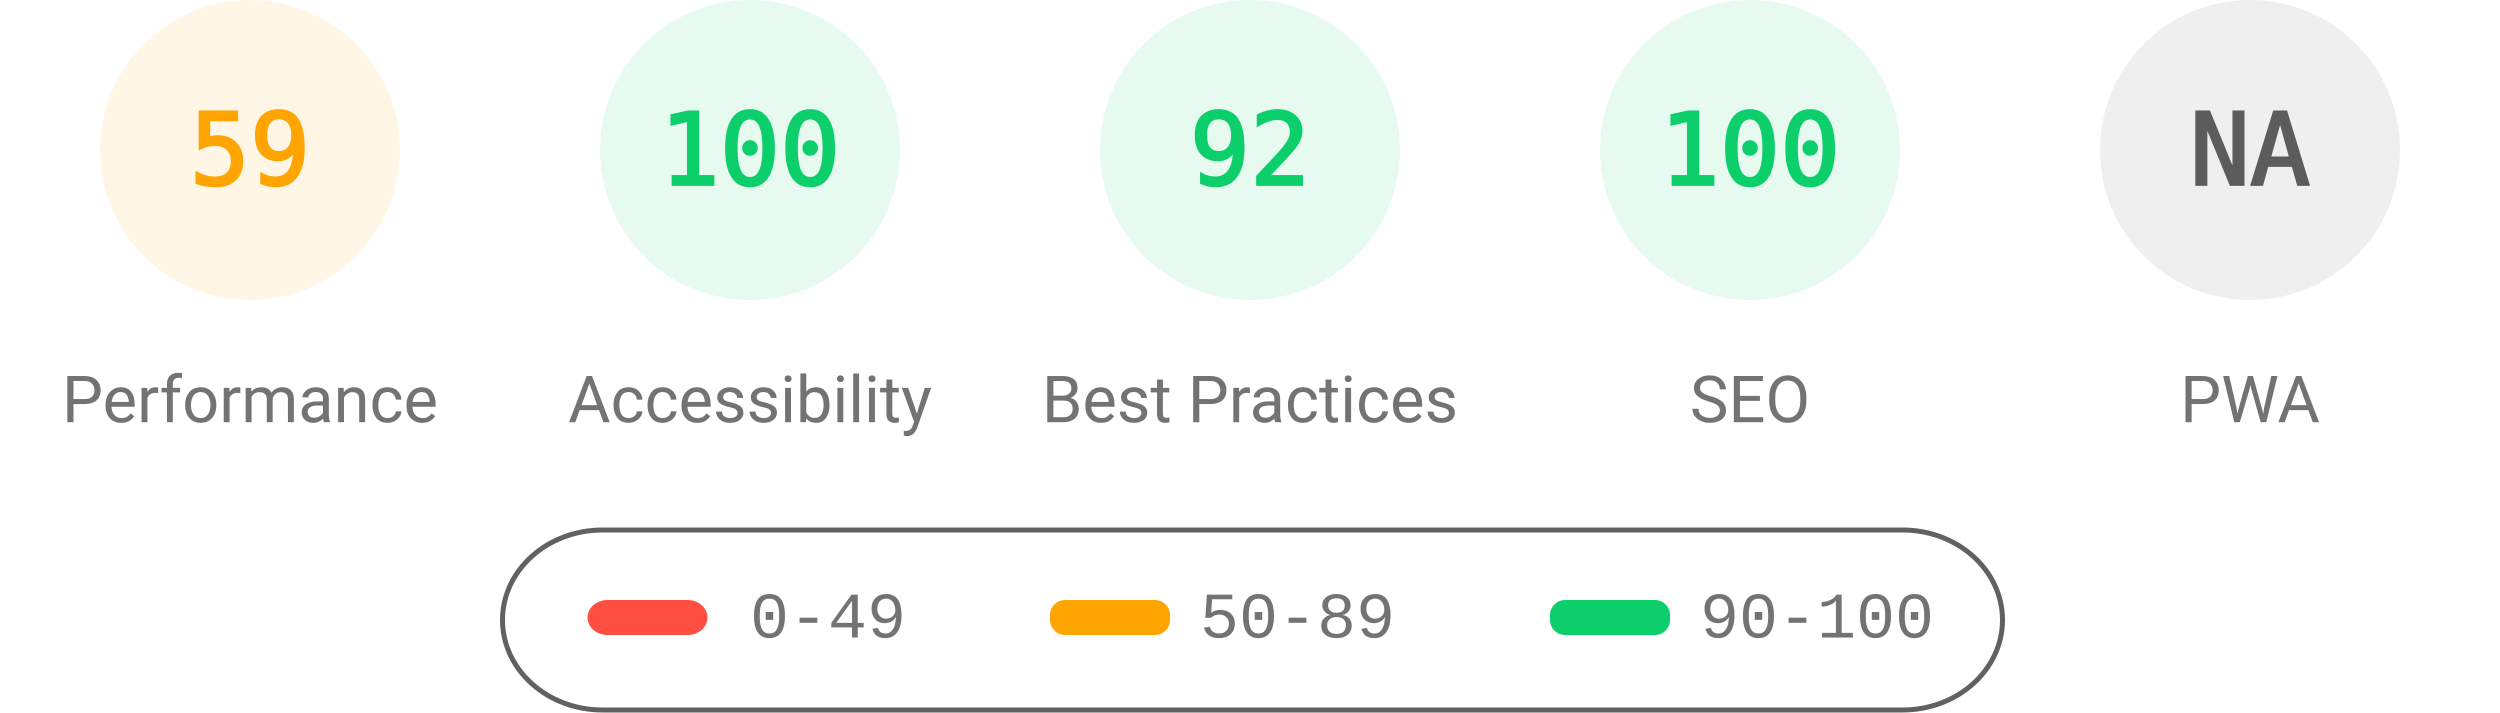
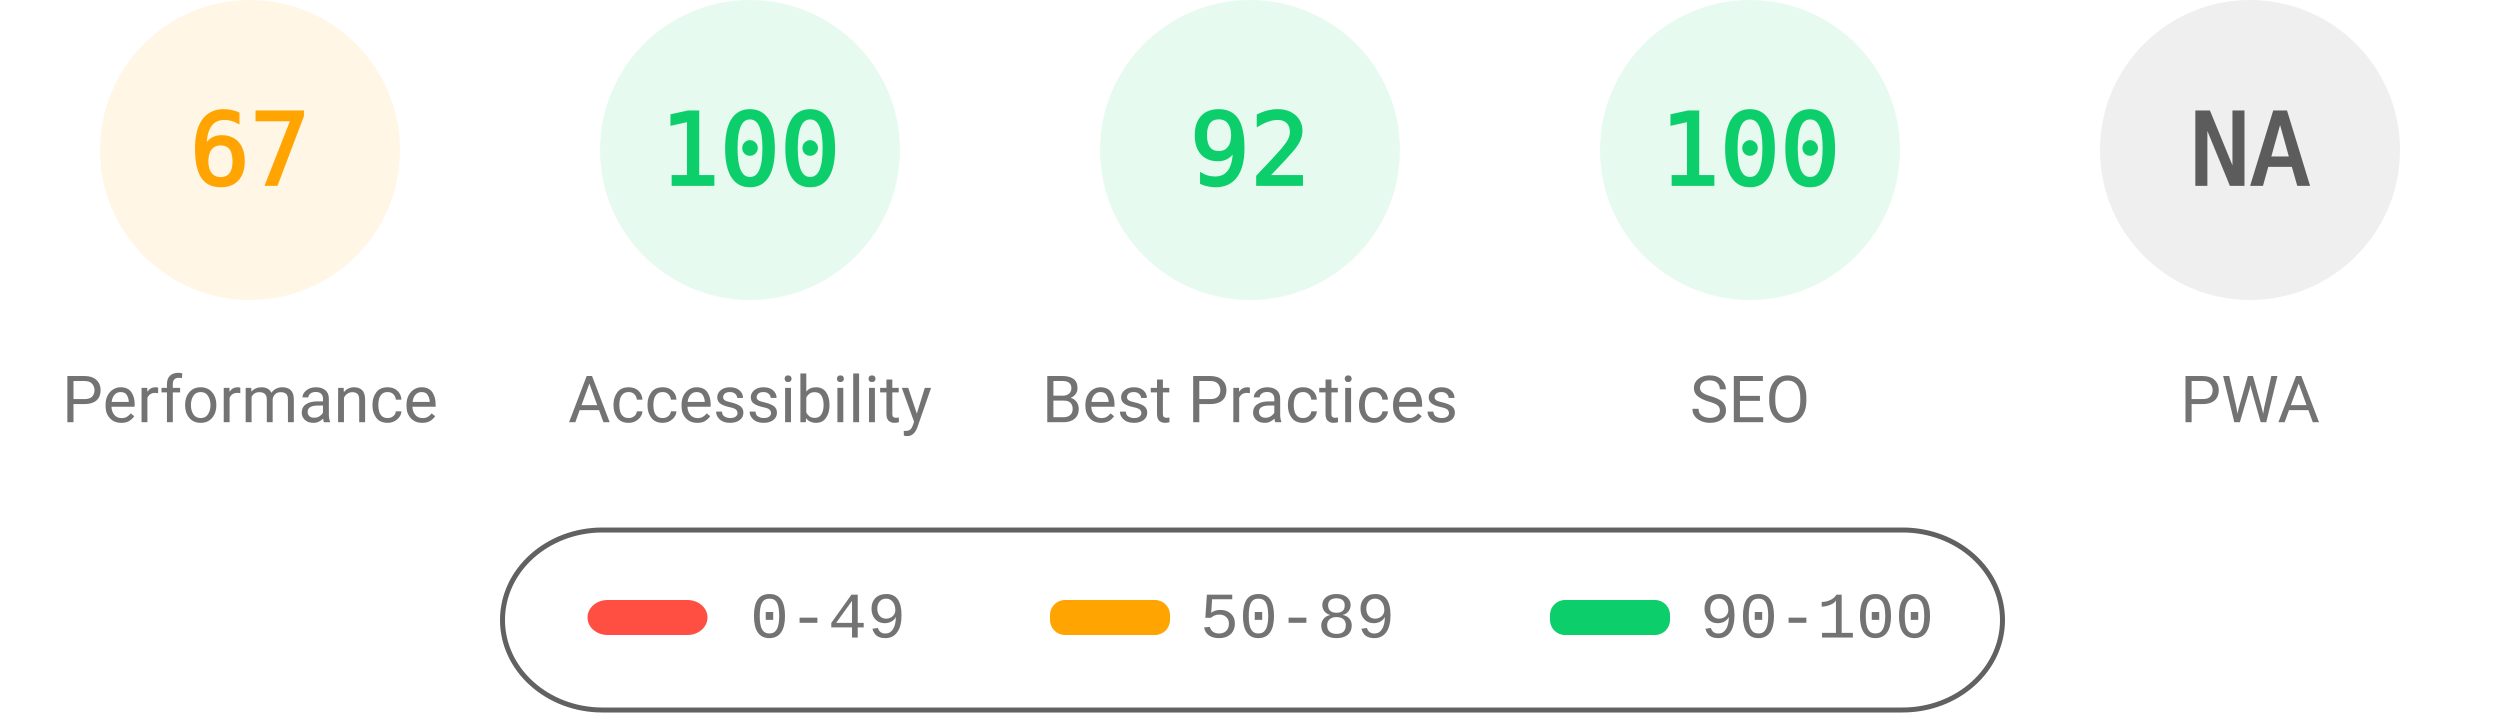
<svg xmlns="http://www.w3.org/2000/svg" fill="none" width="1000" height="285">
  <style>.gauge-base{opacity:.1}.gauge-arc{fill:none;animation-delay:250ms;stroke-linecap:round;transform:rotate(-90deg);transform-origin:100px 60px;animation:load-gauge 1s ease forwards}.guage-text{font-size:40px;font-family:monospace;text-align:center}.guage-red{color:#ff4e42;fill:#ff4e42;stroke:#ff4e42}.guage-orange{color:#ffa400;fill:#ffa400;stroke:#ffa400}.guage-green{color:#0cce6b;fill:#0cce6b;stroke:#0cce6b}.guage-undefined{color:#5c5c5c;fill:#5c5c5c;stroke:#5c5c5c}.guage-title{color:#737373;fill:#737373;stroke:none;font-size:26px;line-height:26px;font-family:Roboto,Halvetica,Arial,sans-serif}@keyframes load-gauge{from{stroke-dasharray:0 352.858}}</style>
  <svg class="guage-div guage-perf guage-orange" viewBox="0 0 200 200" width="200" height="200">
    <circle class="gauge-base" r="56" cx="100" cy="60" stroke-width="8" />
-     <circle class="gauge-arc guage-arc-1" r="56" cx="100" cy="60" stroke-width="8" style="stroke-dasharray:207.596,351.858" />
-     <text class="guage-text" x="100" y="60" alignment-baseline="central" dominant-baseline="central" text-anchor="middle">59</text>
+     <circle class="gauge-arc guage-arc-1" r="56" cx="100" cy="60" stroke-width="8" style="stroke-dasharray:235.745,351.858" />
+     <text class="guage-text" x="100" y="60" alignment-baseline="central" dominant-baseline="central" text-anchor="middle">67</text>
    <text class="guage-title" x="100" y="160" alignment-baseline="central" dominant-baseline="central" text-anchor="middle">Performance</text>
  </svg>
  <svg class="guage-div guage-acc guage-green" viewBox="0 0 200 200" width="200" height="200" x="200">
    <circle class="gauge-base" r="56" cx="100" cy="60" stroke-width="8" />
    <circle class="gauge-arc guage-arc-2" r="56" cx="100" cy="60" stroke-width="8" style="stroke-dasharray:351.858,351.858" />
    <text class="guage-text" x="100" y="60" alignment-baseline="central" dominant-baseline="central" text-anchor="middle">100</text>
    <text class="guage-title" x="100" y="160" alignment-baseline="central" dominant-baseline="central" text-anchor="middle">Accessibility</text>
  </svg>
  <svg class="guage-div guage-best guage-green" viewBox="0 0 200 200" width="200" height="200" x="400">
    <circle class="gauge-base" r="56" cx="100" cy="60" stroke-width="8" />
    <circle class="gauge-arc guage-arc-3" r="56" cx="100" cy="60" stroke-width="8" style="stroke-dasharray:323.709,351.858" />
    <text class="guage-text" x="100" y="60" alignment-baseline="central" dominant-baseline="central" text-anchor="middle">92</text>
    <text class="guage-title" x="100" y="160" alignment-baseline="central" dominant-baseline="central" text-anchor="middle">Best Practices</text>
  </svg>
  <svg class="guage-div guage-seo guage-green" viewBox="0 0 200 200" width="200" height="200" x="600">
    <circle class="gauge-base" r="56" cx="100" cy="60" stroke-width="8" />
    <circle class="gauge-arc guage-arc-4" r="56" cx="100" cy="60" stroke-width="8" style="stroke-dasharray:351.858,351.858" />
    <text class="guage-text" x="100" y="60" alignment-baseline="central" dominant-baseline="central" text-anchor="middle">100</text>
    <text class="guage-title" x="100" y="160" alignment-baseline="central" dominant-baseline="central" text-anchor="middle">SEO</text>
  </svg>
  <svg class="guage-div guage-pwa guage-undefined" viewBox="0 0 200 200" width="200" height="200" x="800">
    <circle class="gauge-base" r="56" cx="100" cy="60" stroke-width="8" />
    <circle class="gauge-arc guage-arc-4" r="56" cx="100" cy="60" stroke-width="8" style="stroke-dasharray:351.858,351.858" />
    <text class="guage-text" x="100" y="60" alignment-baseline="central" dominant-baseline="central" text-anchor="middle">NA</text>
    <text class="guage-title" x="100" y="160" alignment-baseline="central" dominant-baseline="central" text-anchor="middle">PWA</text>
  </svg>
  <svg width="604" height="76" x="200" y="210">
    <path fill="none" id="canvas_background" d="M-1-1h604v80H-1z" />
    <rect fill-opacity="0" stroke="#616161" stroke-width="2" rx="40" id="svg_2" height="72" width="600" y="2" x="1" fill="#000" />
    <rect stroke="#000" rx="8" id="svg_3" height="14" width="48" y="30" x="35" stroke-opacity="null" stroke-width="0" fill="#ff4e42" />
    <rect stroke="#000" rx="6" id="svg_4" height="14" width="48" y="30" x="220" stroke-opacity="null" stroke-width="0" fill="#ffa400" />
    <rect stroke="#000" rx="6" id="svg_5" height="14" width="48" y="30" x="420" stroke-opacity="null" stroke-width="0" fill="#0cce6b" />
    <text xml:space="preserve" text-anchor="start" font-family="'Courier New', Courier, monospace" font-size="26" id="svg_6" y="45" x="100" stroke-opacity="null" stroke-width="0" stroke="#000" fill="#737373">0-49</text>
    <text xml:space="preserve" text-anchor="start" font-family="'Courier New', Courier, monospace" font-size="26" id="svg_7" y="45" x="280" stroke-opacity="null" stroke-width="0" stroke="#000" fill="#737373">50-89</text>
    <text xml:space="preserve" text-anchor="start" font-family="'Courier New', Courier, monospace" font-size="26" id="svg_8" y="45" x="480" stroke-opacity="null" stroke-width="0" stroke="#000" fill="#737373">90-100</text>
  </svg>
</svg>
